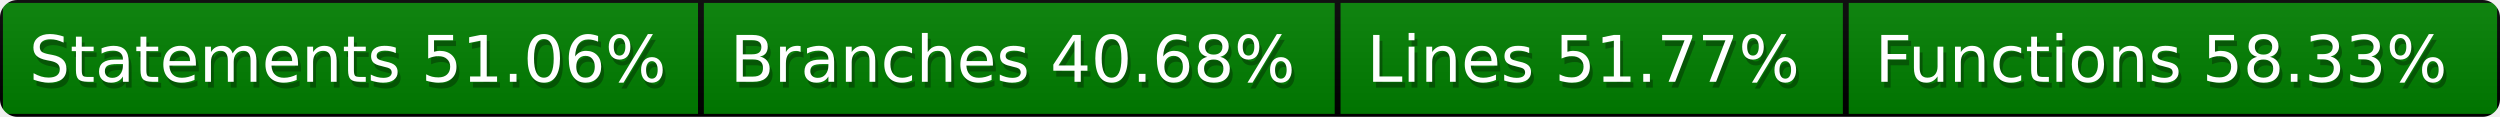
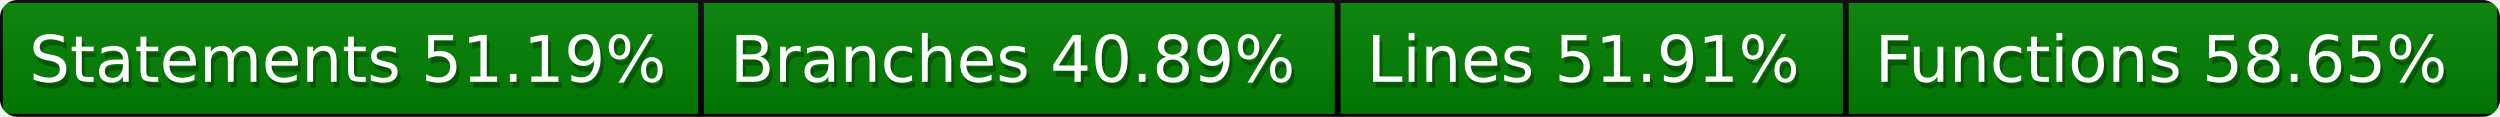
<svg xmlns="http://www.w3.org/2000/svg" width="428" height="20">
  <defs>
    <style>text{font-size:11px;font-family:Verdana,DejaVu Sans,Geneva,sans-serif}text.shadow{fill:#010101;fill-opacity:.3}text.high{fill:#fff}</style>
    <linearGradient id="smooth" x2="0" y2="100%">
      <stop offset="0" stop-color="#aaa" stop-opacity=".1" />
      <stop offset="1" stop-opacity=".1" />
    </linearGradient>
    <mask id="round">
      <rect width="100%" height="100%" rx="3" fill="#fff" />
    </mask>
  </defs>
  <g id="bg" mask="url(#round)">
    <path fill="green" stroke="#000" d="M0 0h120v20H0zM120 0h109v20H120zM229 0h87v20h-87zM316 0h112v20H316z" />
    <path fill="url(#smooth)" d="M0 0h428v20H0z" />
  </g>
  <g id="fg">
-     <text class="shadow" x="5.5" y="15">Statements 51.06%</text>
-     <text class="high" x="5" y="14">Statements 51.06%</text>
-     <text class="shadow" x="125.5" y="15">Branches 40.68%</text>
-     <text class="high" x="125" y="14">Branches 40.68%</text>
-     <text class="shadow" x="234.5" y="15">Lines 51.77%</text>
-     <text class="high" x="234" y="14">Lines 51.77%</text>
-     <text class="shadow" x="321.5" y="15">Functions 58.33%</text>
-     <text class="high" x="321" y="14">Functions 58.33%</text>
+     <text class="shadow" x="5.5" y="15">Statements 51.19%</text>
+     <text class="high" x="5" y="14">Statements 51.19%</text>
+     <text class="shadow" x="125.5" y="15">Branches 40.89%</text>
+     <text class="high" x="125" y="14">Branches 40.89%</text>
+     <text class="shadow" x="234.5" y="15">Lines 51.91%</text>
+     <text class="high" x="234" y="14">Lines 51.91%</text>
+     <text class="shadow" x="321.5" y="15">Functions 58.65%</text>
+     <text class="high" x="321" y="14">Functions 58.65%</text>
  </g>
</svg>
